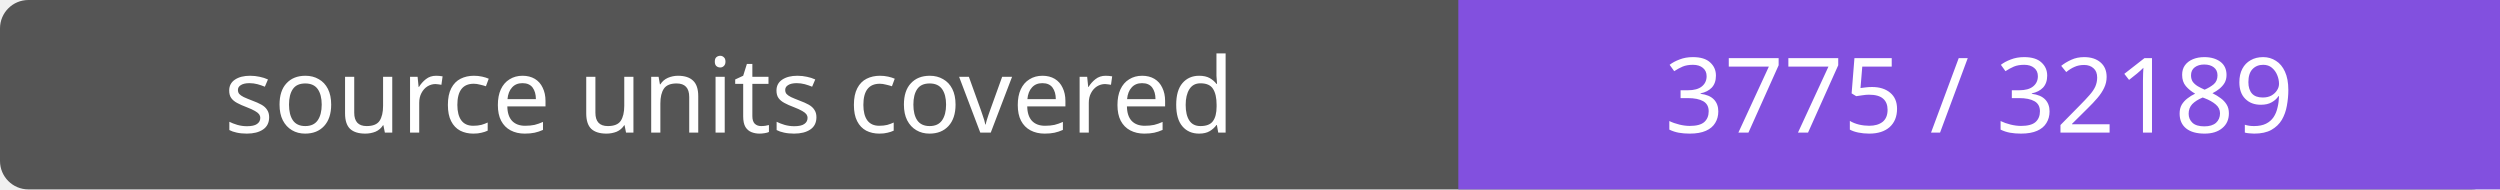
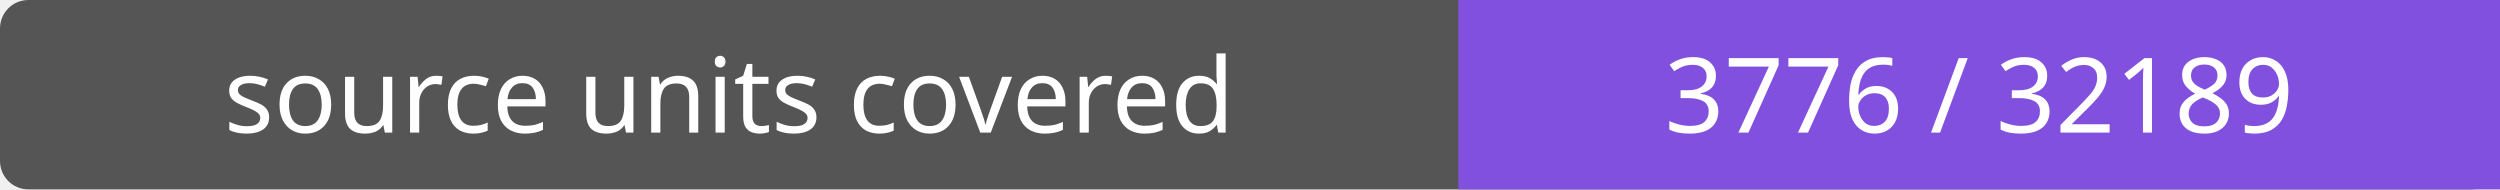
- <svg xmlns="http://www.w3.org/2000/svg" width="264" height="20" role="img" aria-label="source units covered: 3775 / 32189">
+ <svg xmlns="http://www.w3.org/2000/svg" width="264" height="20" role="img" aria-label="source units covered: 3776 / 32189">
  <rect width="264" height="20" rx="3" fill="#555" />
  <path fill="#8250df" d="M154 0h110v20H154z" />
  <g fill="#fff" text-anchor="middle" font-family="Verdana,sans-serif" font-size="11">
    <text x="77.0" y="14">source units covered</text>
-     <text x="209.0" y="14">3775 / 32189</text>
+     <text x="209.0" y="14">3776 / 32189</text>
  </g>
</svg>
